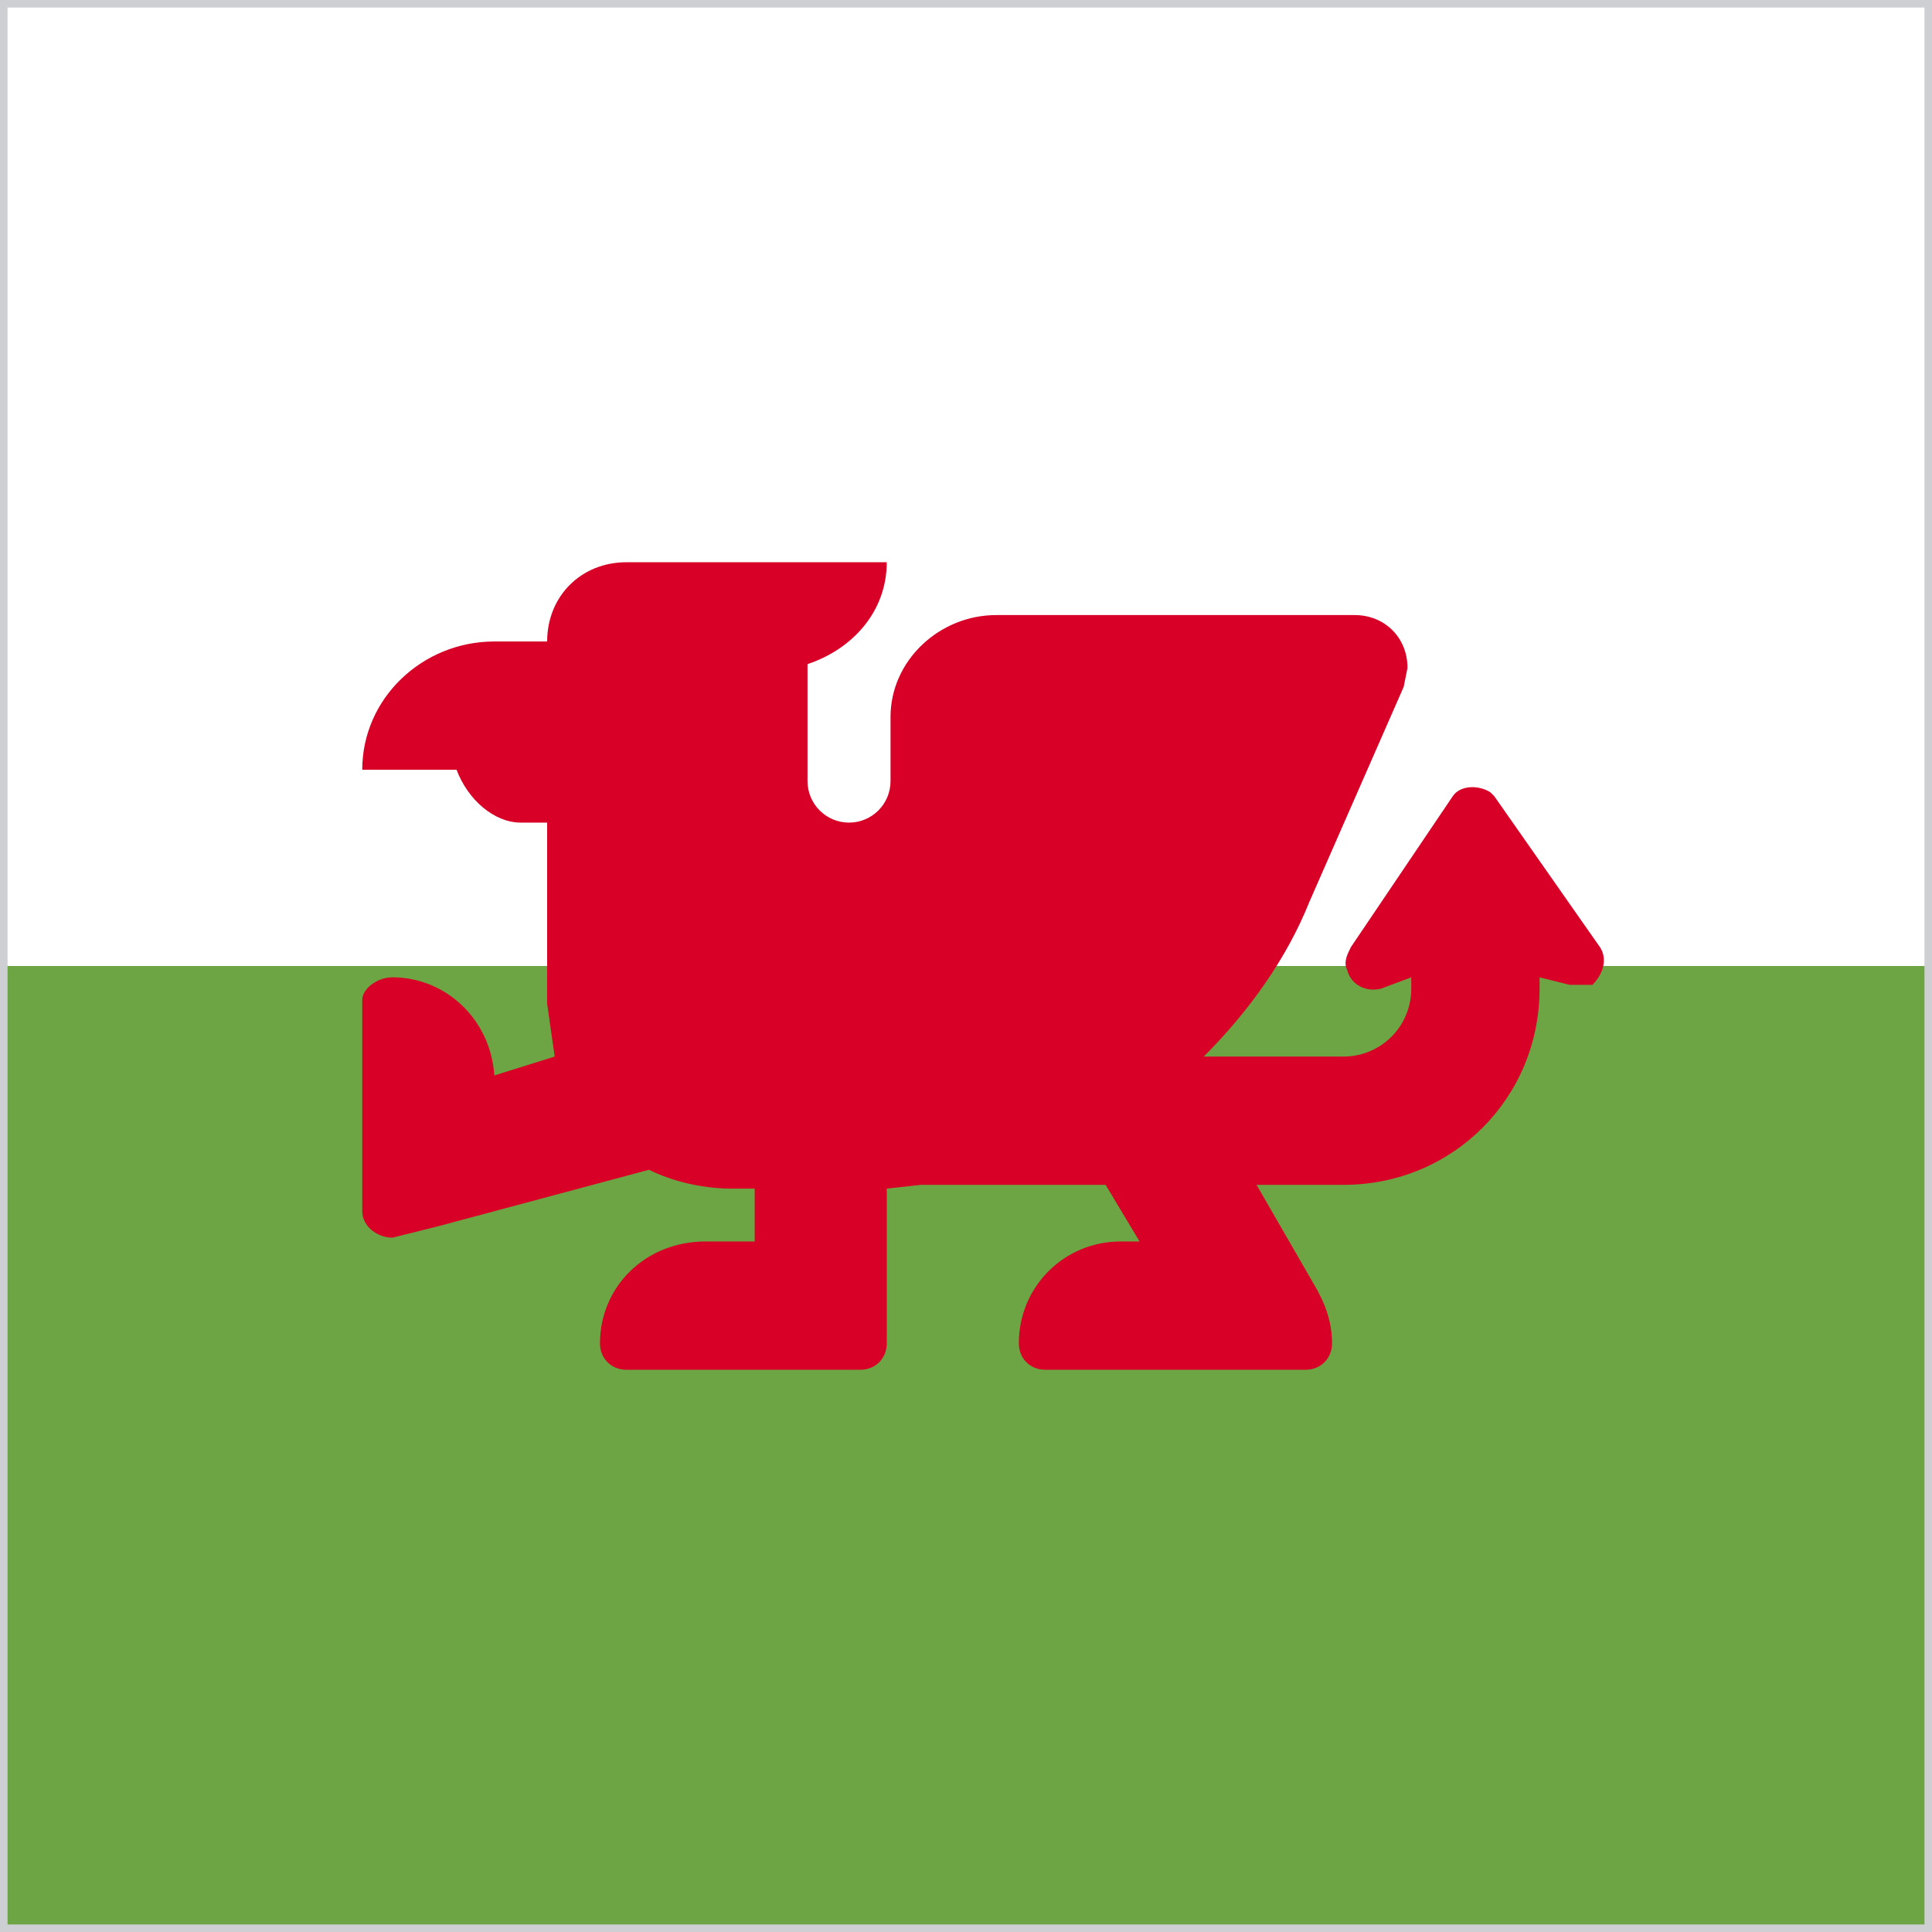
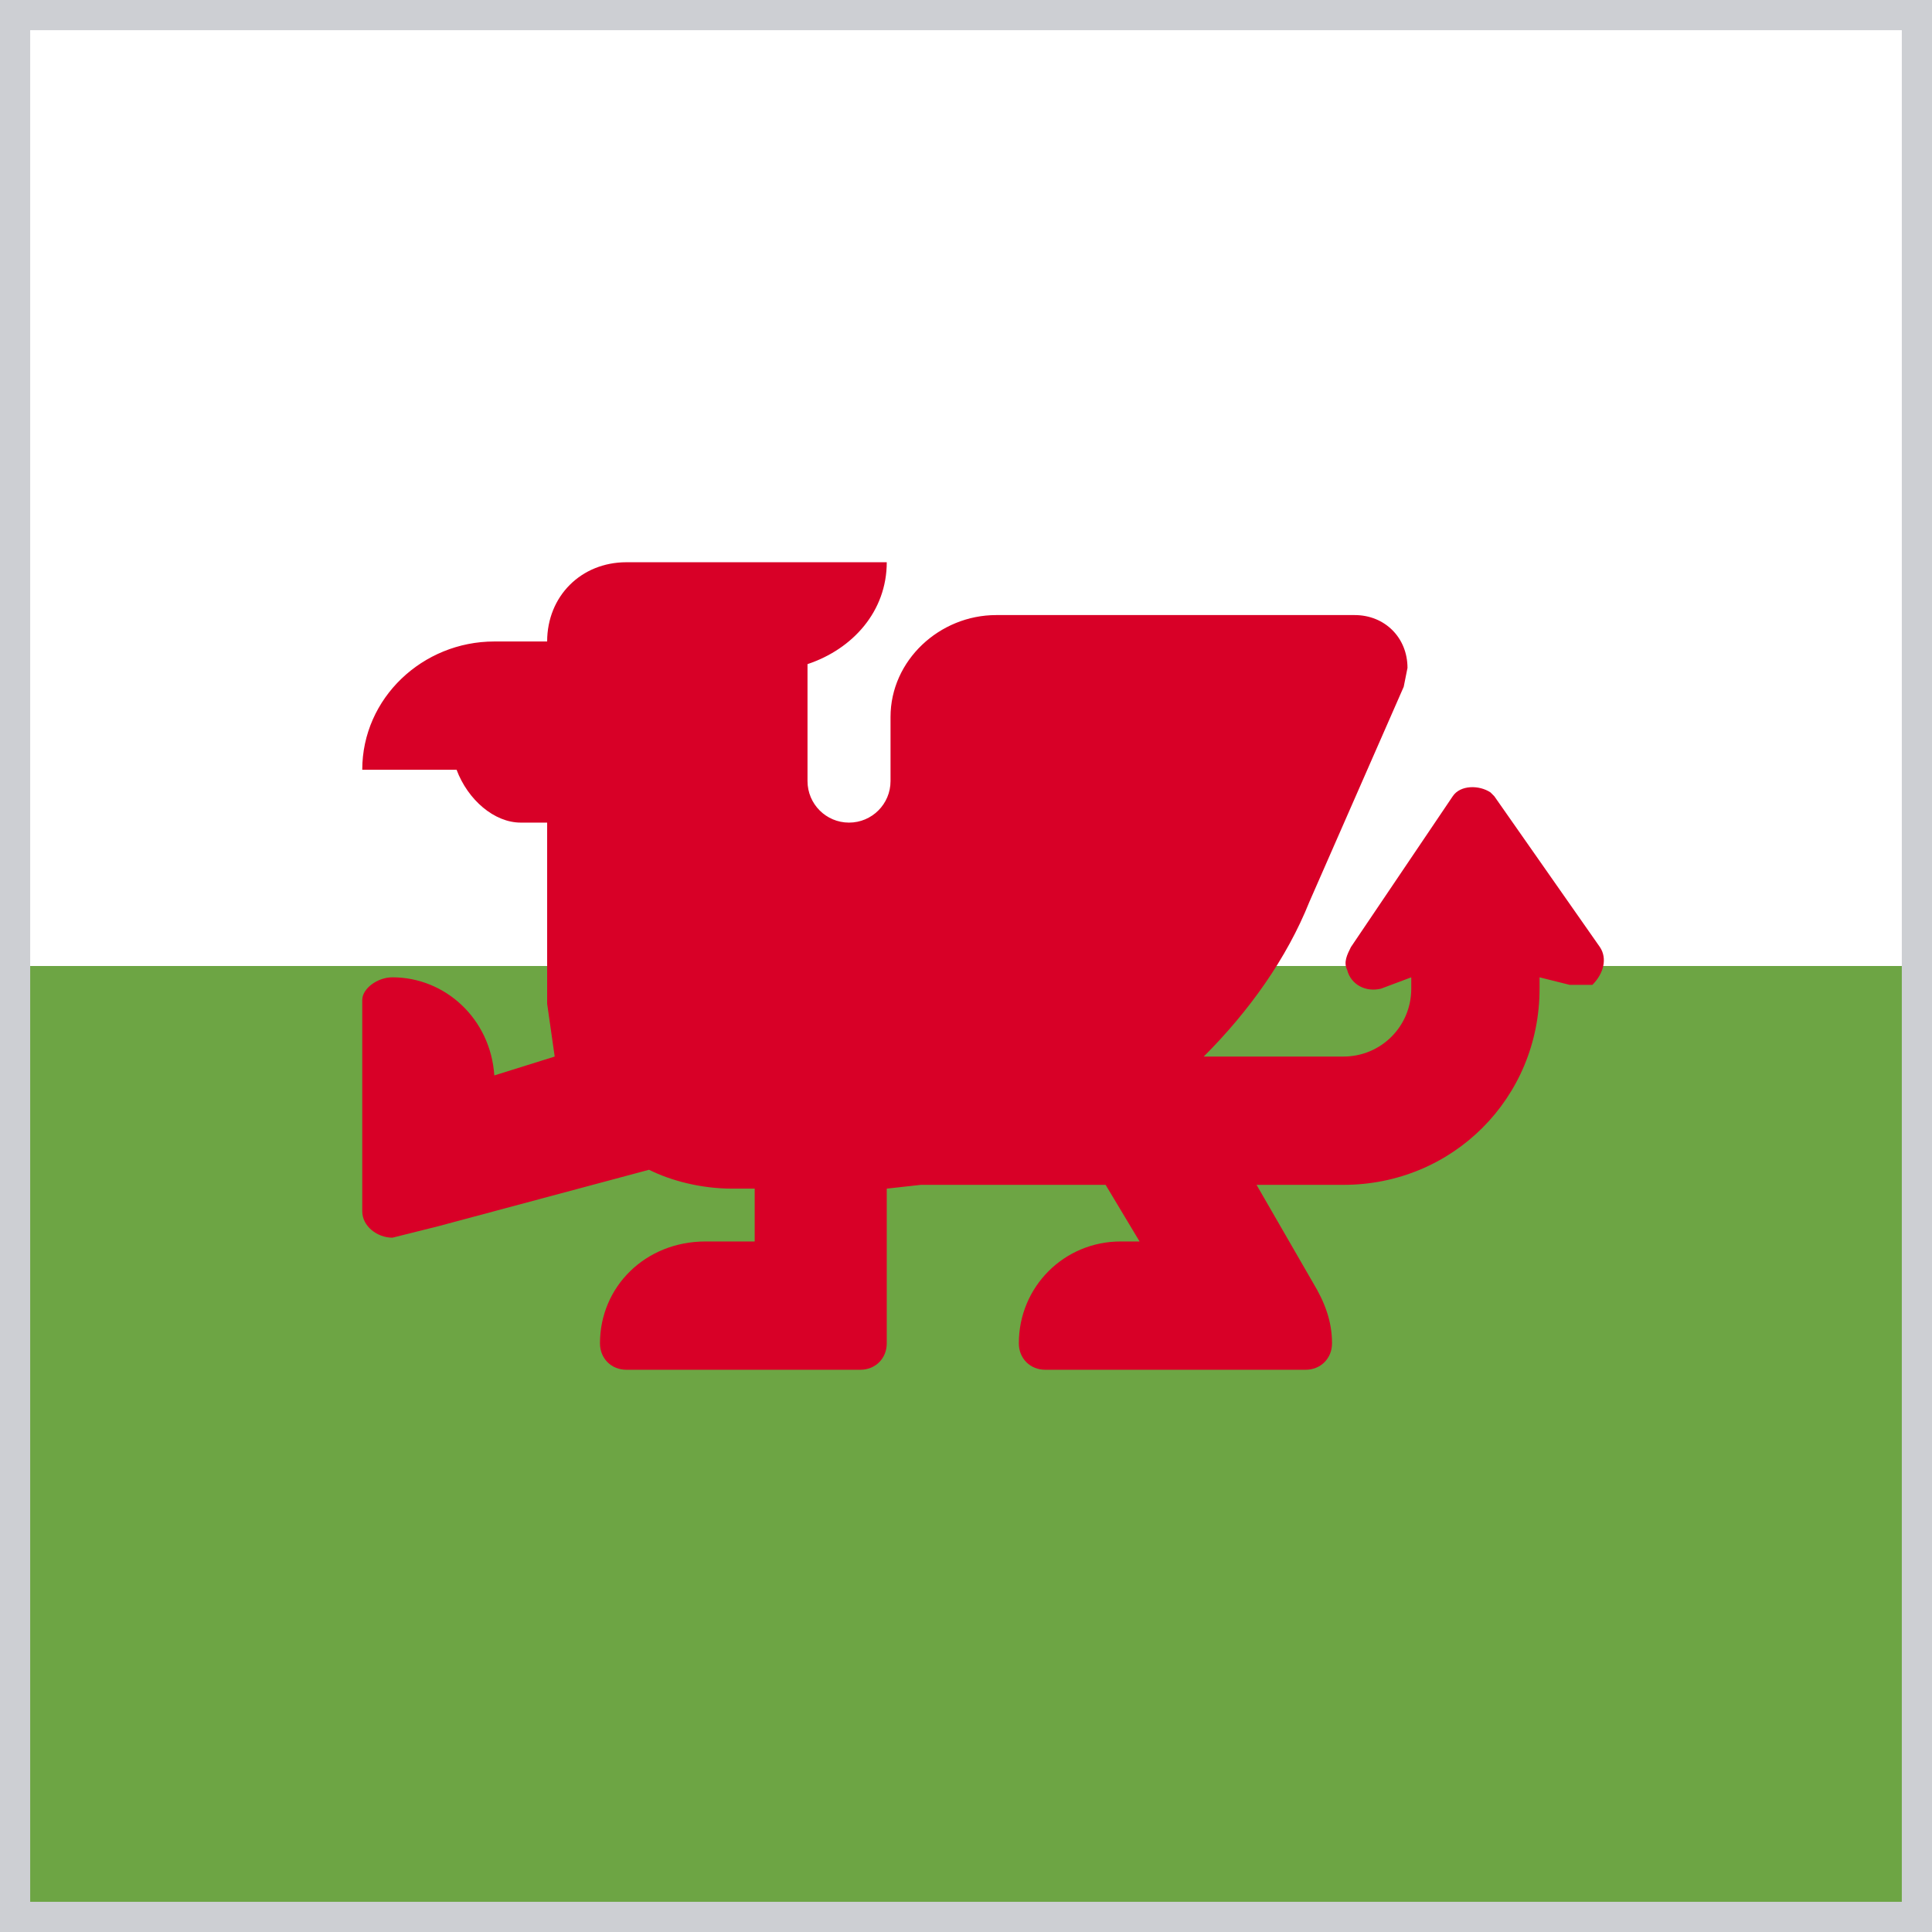
<svg xmlns="http://www.w3.org/2000/svg" width="512" height="512">
  <defs>
    <clipPath id="r">
      <rect width="512" height="512" />
    </clipPath>
  </defs>
  <g clip-path="url(#r)">
    <path fill="#6DA544" d="M0 204.9h512V512H0z" />
    <path fill="#FFFFFF" d="M0 0h512v256H0z" />
    <path fill="#D80027" d="M166 149c-12 0-21 9-21 21h-14c-19 0-35 15-35 34h25c3 8 10 14 17 14h7v48l2 14-16 5c-1-15-13-26-27-26-4 0-8 3-8 6v56c0 4 4 7 8 7l12-3 56-15c6 3 14 5 22 5h6v14h-13c-16 0-28 12-28 27 0 4 3 7 7 7h62c4 0 7-3 7-7v-41l9-1h49l9 15h-5c-15 0-27 12-27 27 0 4 3 7 7 7h69c4 0 7-3 7-7 0-6-2-11-5-16l-15-26h23c29 0 52-23 52-52v-3l8 2h6c3-3 4-7 2-10l-28-40-1-1c-3-2-8-2-10 1l-27 40c-1 2-2 4-1 6 1 4 5 6 9 5l8-3v3c0 10-8 18-18 18h-37c12-12 22-26 28-41l25-57 1-5c0-8-6-14-14-14h-95c-15 0-28 12-28 27v17a11 11 0 0 1-22 0v-31c12-4 21-14 21-27z" />
-     <rect width="512" height="512" fill="none" stroke="#cdcfd3" stroke-width="4" />
+     <rect width="512" height="512" fill="none" stroke="#cdcfd3" stroke-width="16" />
  </g>
</svg>
